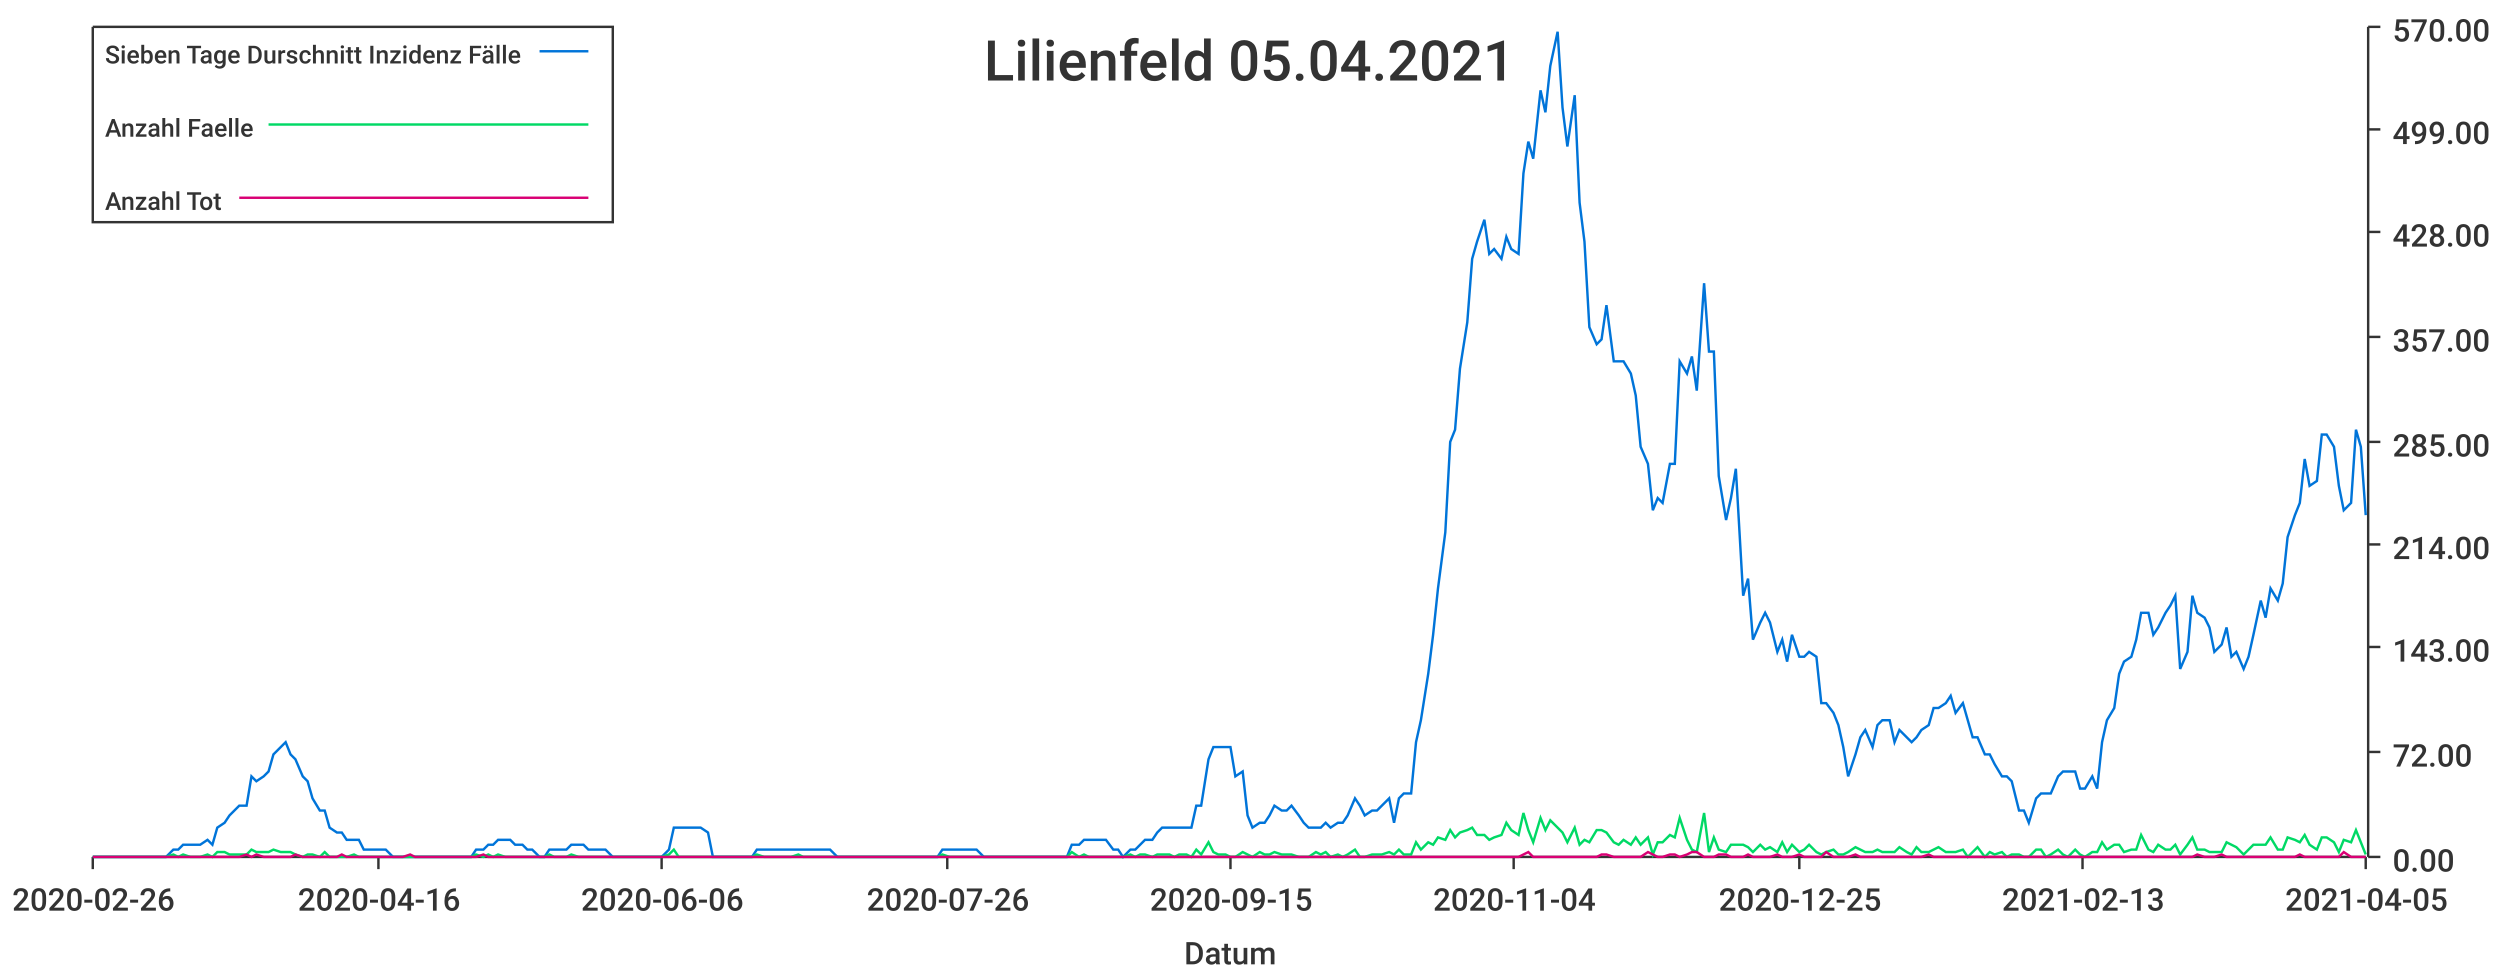
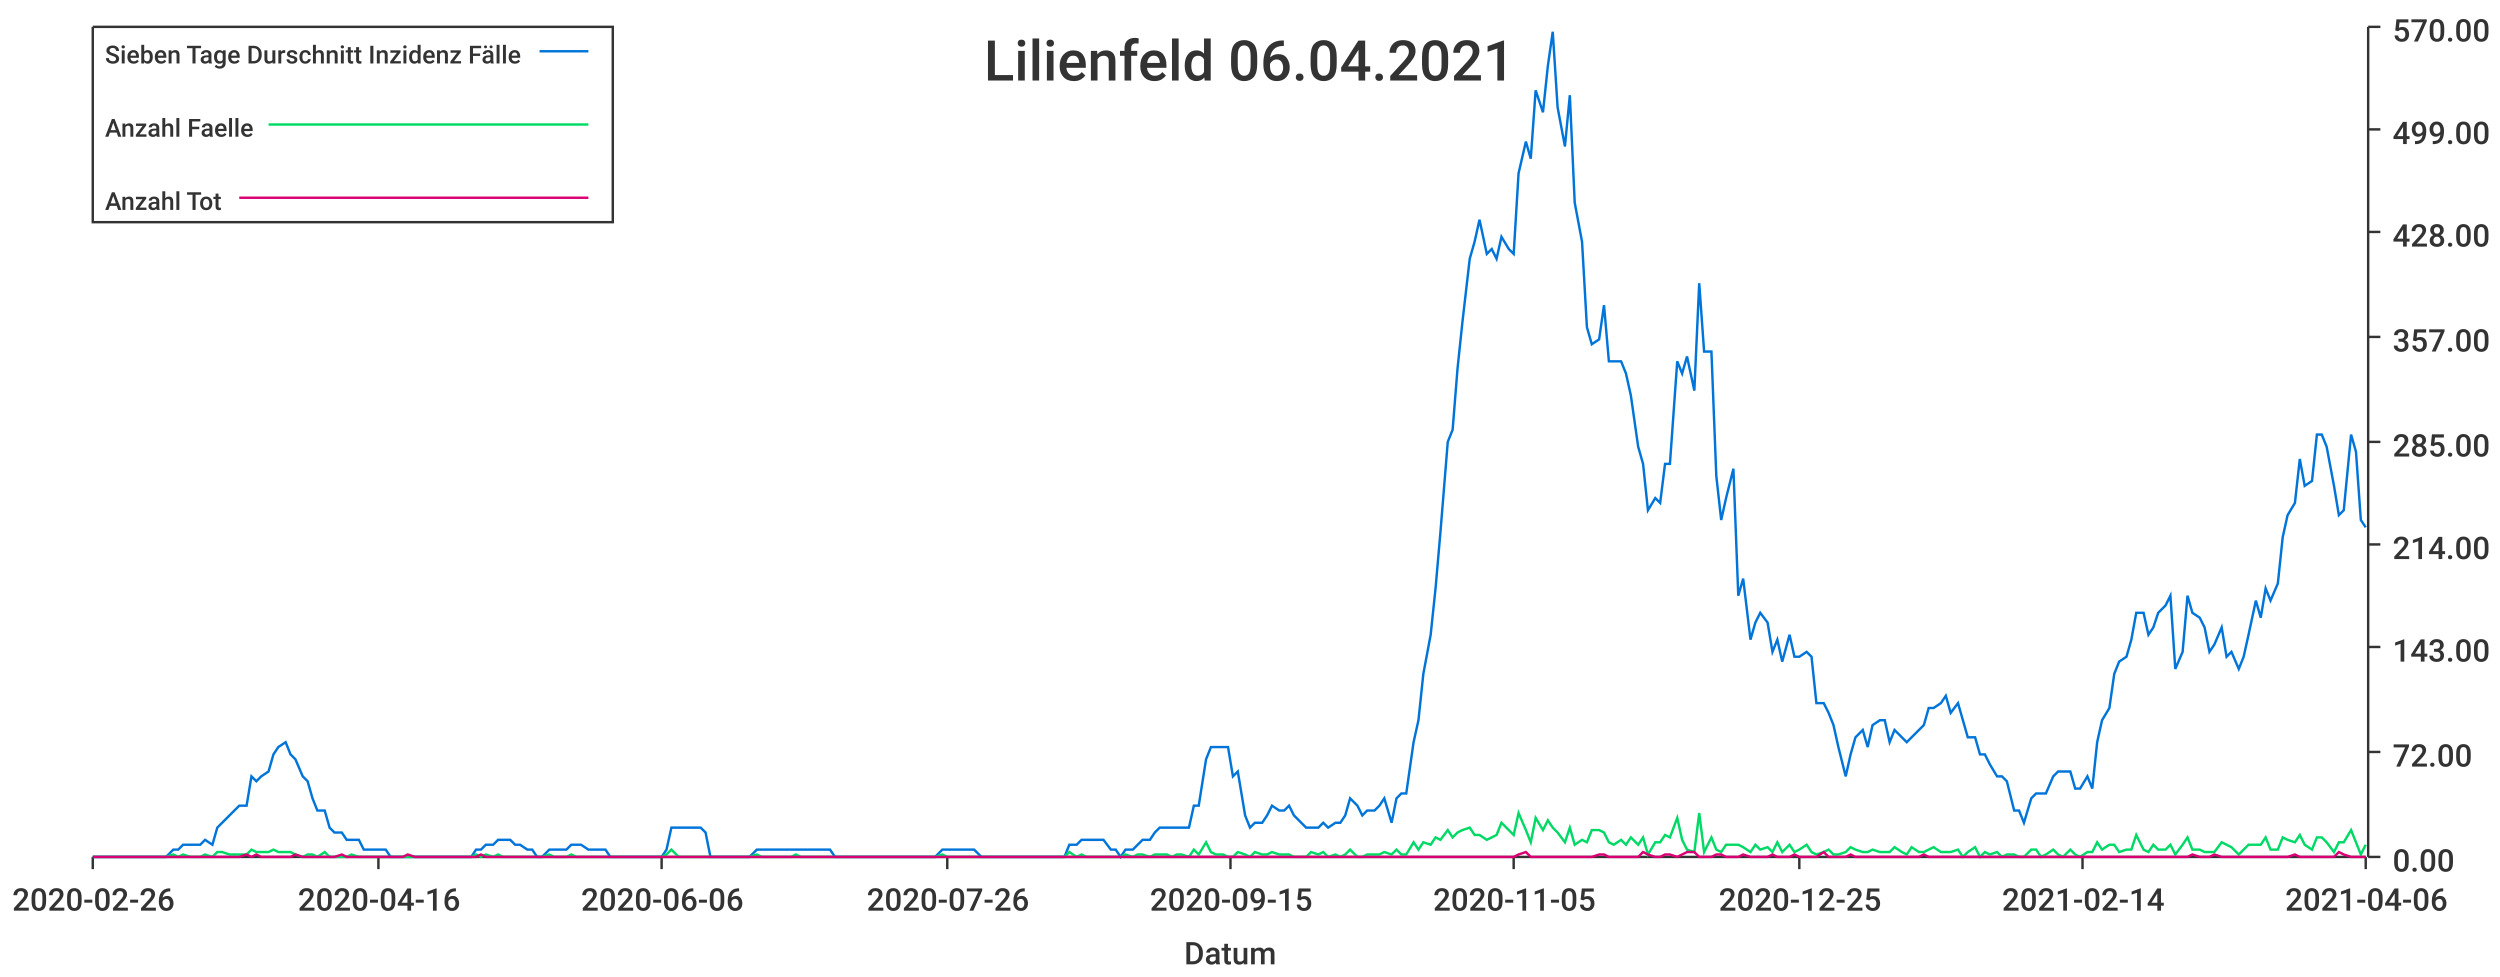
<svg xmlns="http://www.w3.org/2000/svg" width="1024" height="400">\n<path d="M 0 0 L 1024 0 L 1024 400 L 0 400 L 0 0" style="stroke-width:0;stroke:rgba(255,255,255,1.0);fill:rgba(255,255,255,1.0)" />
  <path d="M 38 11 L 969 11 L 969 351 L 38 351 L 38 11" style="stroke-width:0;stroke:rgba(255,255,255,1.0);fill:rgba(255,255,255,1.0)" />
  <path d="M 38 351 L 969 351" style="stroke-width:1;stroke:rgba(51,51,51,1.0);fill:none" />
  <path d="M 38 351 L 38 356" style="stroke-width:1;stroke:rgba(51,51,51,1.0);fill:none" />
  <text x="5" y="373" style="stroke-width:0;stroke:none;fill:rgba(51,51,51,1.0);font-size:12.8px;font-family:'Roboto Medium',sans-serif">2020-02-26</text>
  <path d="M 155 351 L 155 356" style="stroke-width:1;stroke:rgba(51,51,51,1.0);fill:none" />
  <text x="122" y="373" style="stroke-width:0;stroke:none;fill:rgba(51,51,51,1.0);font-size:12.8px;font-family:'Roboto Medium',sans-serif">2020-04-16</text>
  <path d="M 271 351 L 271 356" style="stroke-width:1;stroke:rgba(51,51,51,1.0);fill:none" />
  <text x="238" y="373" style="stroke-width:0;stroke:none;fill:rgba(51,51,51,1.0);font-size:12.8px;font-family:'Roboto Medium',sans-serif">2020-06-06</text>
  <path d="M 388 351 L 388 356" style="stroke-width:1;stroke:rgba(51,51,51,1.0);fill:none" />
  <text x="355" y="373" style="stroke-width:0;stroke:none;fill:rgba(51,51,51,1.0);font-size:12.8px;font-family:'Roboto Medium',sans-serif">2020-07-26</text>
  <path d="M 504 351 L 504 356" style="stroke-width:1;stroke:rgba(51,51,51,1.0);fill:none" />
  <text x="471" y="373" style="stroke-width:0;stroke:none;fill:rgba(51,51,51,1.0);font-size:12.8px;font-family:'Roboto Medium',sans-serif">2020-09-15</text>
  <path d="M 620 351 L 620 356" style="stroke-width:1;stroke:rgba(51,51,51,1.0);fill:none" />
-   <text x="587" y="373" style="stroke-width:0;stroke:none;fill:rgba(51,51,51,1.0);font-size:12.8px;font-family:'Roboto Medium',sans-serif">2020-11-04</text>
+   <text x="587" y="373" style="stroke-width:0;stroke:none;fill:rgba(51,51,51,1.0);font-size:12.8px;font-family:'Roboto Medium',sans-serif">2020-11-05</text>
  <path d="M 737 351 L 737 356" style="stroke-width:1;stroke:rgba(51,51,51,1.0);fill:none" />
  <text x="704" y="373" style="stroke-width:0;stroke:none;fill:rgba(51,51,51,1.0);font-size:12.8px;font-family:'Roboto Medium',sans-serif">2020-12-25</text>
  <path d="M 853 351 L 853 356" style="stroke-width:1;stroke:rgba(51,51,51,1.0);fill:none" />
-   <text x="820" y="373" style="stroke-width:0;stroke:none;fill:rgba(51,51,51,1.0);font-size:12.8px;font-family:'Roboto Medium',sans-serif">2021-02-13</text>
+   <text x="820" y="373" style="stroke-width:0;stroke:none;fill:rgba(51,51,51,1.0);font-size:12.8px;font-family:'Roboto Medium',sans-serif">2021-02-14</text>
  <path d="M 969 351 L 969 356" style="stroke-width:1;stroke:rgba(51,51,51,1.0);fill:none" />
-   <text x="936" y="373" style="stroke-width:0;stroke:none;fill:rgba(51,51,51,1.0);font-size:12.8px;font-family:'Roboto Medium',sans-serif">2021-04-05</text>
+   <text x="936" y="373" style="stroke-width:0;stroke:none;fill:rgba(51,51,51,1.0);font-size:12.8px;font-family:'Roboto Medium',sans-serif">2021-04-06</text>
  <text x="485" y="395" style="stroke-width:0;stroke:none;fill:rgba(51,51,51,1.0);font-size:12.8px;font-family:'Roboto Medium',sans-serif">Datum</text>
  <path d="M 970 351 L 970 11" style="stroke-width:1;stroke:rgba(51,51,51,1.0);fill:none" />
  <path d="M 970 351 L 975 351" style="stroke-width:1;stroke:rgba(51,51,51,1.0);fill:none" />
  <text x="980" y="357" style="stroke-width:0;stroke:none;fill:rgba(51,51,51,1.0);font-size:12.8px;font-family:'Roboto Medium',sans-serif">0.00</text>
  <path d="M 970 308 L 975 308" style="stroke-width:1;stroke:rgba(51,51,51,1.0);fill:none" />
  <text x="980" y="314" style="stroke-width:0;stroke:none;fill:rgba(51,51,51,1.0);font-size:12.8px;font-family:'Roboto Medium',sans-serif">72.00</text>
  <path d="M 970 265 L 975 265" style="stroke-width:1;stroke:rgba(51,51,51,1.0);fill:none" />
  <text x="980" y="271" style="stroke-width:0;stroke:none;fill:rgba(51,51,51,1.0);font-size:12.8px;font-family:'Roboto Medium',sans-serif">143.00</text>
  <path d="M 970 223 L 975 223" style="stroke-width:1;stroke:rgba(51,51,51,1.0);fill:none" />
  <text x="980" y="229" style="stroke-width:0;stroke:none;fill:rgba(51,51,51,1.0);font-size:12.8px;font-family:'Roboto Medium',sans-serif">214.00</text>
  <path d="M 970 181 L 975 181" style="stroke-width:1;stroke:rgba(51,51,51,1.0);fill:none" />
  <text x="980" y="187" style="stroke-width:0;stroke:none;fill:rgba(51,51,51,1.0);font-size:12.8px;font-family:'Roboto Medium',sans-serif">285.00</text>
  <path d="M 970 138 L 975 138" style="stroke-width:1;stroke:rgba(51,51,51,1.0);fill:none" />
  <text x="980" y="144" style="stroke-width:0;stroke:none;fill:rgba(51,51,51,1.0);font-size:12.8px;font-family:'Roboto Medium',sans-serif">357.00</text>
  <path d="M 970 95 L 975 95" style="stroke-width:1;stroke:rgba(51,51,51,1.0);fill:none" />
  <text x="980" y="101" style="stroke-width:0;stroke:none;fill:rgba(51,51,51,1.0);font-size:12.8px;font-family:'Roboto Medium',sans-serif">428.00</text>
  <path d="M 970 53 L 975 53" style="stroke-width:1;stroke:rgba(51,51,51,1.0);fill:none" />
  <text x="980" y="59" style="stroke-width:0;stroke:none;fill:rgba(51,51,51,1.0);font-size:12.8px;font-family:'Roboto Medium',sans-serif">499.00</text>
  <path d="M 970 11 L 975 11" style="stroke-width:1;stroke:rgba(51,51,51,1.0);fill:none" />
  <text x="980" y="17" style="stroke-width:0;stroke:none;fill:rgba(51,51,51,1.0);font-size:12.8px;font-family:'Roboto Medium',sans-serif">570.00</text>
-   <path d="M 38 351 L 41 351 L 43 351 L 45 351 L 48 351 L 50 351 L 52 351 L 55 351 L 57 351 L 59 351 L 62 351 L 64 351 L 66 351 L 68 351 L 71 348 L 73 348 L 75 346 L 78 346 L 80 346 L 82 346 L 85 344 L 87 346 L 89 339 L 92 337 L 94 334 L 96 332 L 98 330 L 101 330 L 103 318 L 105 320 L 108 318 L 110 316 L 112 309 L 115 306 L 117 304 L 119 309 L 121 311 L 124 318 L 126 320 L 128 327 L 131 332 L 133 332 L 135 339 L 138 341 L 140 341 L 142 344 L 145 344 L 147 344 L 149 348 L 151 348 L 154 348 L 156 348 L 158 348 L 161 351 L 163 351 L 165 351 L 168 351 L 170 351 L 172 351 L 174 351 L 177 351 L 179 351 L 181 351 L 184 351 L 186 351 L 188 351 L 191 351 L 193 351 L 195 348 L 198 348 L 200 346 L 202 346 L 204 344 L 207 344 L 209 344 L 211 346 L 214 346 L 216 348 L 218 348 L 221 351 L 223 351 L 225 348 L 227 348 L 230 348 L 232 348 L 234 346 L 237 346 L 239 346 L 241 348 L 244 348 L 246 348 L 248 348 L 251 351 L 253 351 L 255 351 L 257 351 L 260 351 L 262 351 L 264 351 L 267 351 L 269 351 L 271 351 L 274 348 L 276 339 L 278 339 L 280 339 L 283 339 L 285 339 L 287 339 L 290 341 L 292 351 L 294 351 L 297 351 L 299 351 L 301 351 L 304 351 L 306 351 L 308 351 L 310 348 L 313 348 L 315 348 L 317 348 L 320 348 L 322 348 L 324 348 L 327 348 L 329 348 L 331 348 L 333 348 L 336 348 L 338 348 L 340 348 L 343 351 L 345 351 L 347 351 L 350 351 L 352 351 L 354 351 L 357 351 L 359 351 L 361 351 L 363 351 L 366 351 L 368 351 L 370 351 L 373 351 L 375 351 L 377 351 L 380 351 L 382 351 L 384 351 L 386 348 L 389 348 L 391 348 L 393 348 L 396 348 L 398 348 L 400 348 L 403 351 L 405 351 L 407 351 L 410 351 L 412 351 L 414 351 L 416 351 L 419 351 L 421 351 L 423 351 L 426 351 L 428 351 L 430 351 L 433 351 L 435 351 L 437 351 L 439 346 L 442 346 L 444 344 L 446 344 L 449 344 L 451 344 L 453 344 L 456 348 L 458 348 L 460 351 L 463 348 L 465 348 L 467 346 L 469 344 L 472 344 L 474 341 L 476 339 L 479 339 L 481 339 L 483 339 L 486 339 L 488 339 L 490 330 L 492 330 L 495 311 L 497 306 L 499 306 L 502 306 L 504 306 L 506 318 L 509 316 L 511 334 L 513 339 L 516 337 L 518 337 L 520 334 L 522 330 L 525 332 L 527 332 L 529 330 L 532 334 L 534 337 L 536 339 L 539 339 L 541 339 L 543 337 L 545 339 L 548 337 L 550 337 L 552 334 L 555 327 L 557 330 L 559 334 L 562 332 L 564 332 L 566 330 L 569 327 L 571 337 L 573 327 L 575 325 L 578 325 L 580 304 L 582 295 L 585 276 L 587 260 L 589 241 L 592 218 L 594 181 L 596 176 L 598 151 L 601 132 L 603 106 L 605 99 L 608 90 L 610 104 L 612 102 L 615 106 L 617 97 L 619 102 L 622 104 L 624 71 L 626 58 L 628 65 L 631 37 L 633 46 L 635 27 L 638 13 L 640 44 L 642 60 L 645 39 L 647 83 L 649 99 L 651 134 L 654 141 L 656 139 L 658 125 L 661 148 L 663 148 L 665 148 L 668 153 L 670 162 L 672 183 L 675 190 L 677 209 L 679 204 L 681 206 L 684 190 L 686 190 L 688 148 L 691 153 L 693 146 L 695 160 L 698 116 L 700 144 L 702 144 L 704 195 L 707 213 L 709 204 L 711 192 L 714 244 L 716 237 L 718 262 L 721 255 L 723 251 L 725 255 L 728 267 L 730 262 L 732 271 L 734 260 L 737 269 L 739 269 L 741 267 L 744 269 L 746 288 L 748 288 L 751 292 L 753 297 L 755 306 L 757 318 L 760 309 L 762 302 L 764 299 L 767 306 L 769 297 L 771 295 L 774 295 L 776 304 L 778 299 L 781 302 L 783 304 L 785 302 L 787 299 L 790 297 L 792 290 L 794 290 L 797 288 L 799 285 L 801 292 L 804 288 L 806 295 L 808 302 L 810 302 L 813 309 L 815 309 L 817 313 L 820 318 L 822 318 L 824 320 L 827 332 L 829 332 L 831 337 L 834 327 L 836 325 L 838 325 L 840 325 L 843 318 L 845 316 L 847 316 L 850 316 L 852 323 L 854 323 L 857 318 L 859 323 L 861 304 L 863 295 L 866 290 L 868 276 L 870 271 L 873 269 L 875 262 L 877 251 L 880 251 L 882 260 L 884 257 L 887 251 L 889 248 L 891 244 L 893 274 L 896 267 L 898 244 L 900 251 L 903 253 L 905 257 L 907 267 L 910 264 L 912 257 L 914 269 L 916 267 L 919 274 L 921 269 L 923 260 L 926 246 L 928 253 L 930 241 L 933 246 L 935 239 L 937 220 L 940 211 L 942 206 L 944 188 L 946 199 L 949 197 L 951 178 L 953 178 L 956 183 L 958 199 L 960 209 L 963 206 L 965 176 L 967 183 L 969 211" style="stroke-width:1;stroke:rgba(0,116,217,1.0);fill:none" />
-   <path d="M 38 351 L 41 351 L 43 351 L 45 351 L 48 351 L 50 351 L 52 351 L 55 351 L 57 351 L 59 351 L 62 351 L 64 351 L 66 351 L 68 351 L 71 350 L 73 351 L 75 350 L 78 351 L 80 351 L 82 351 L 85 350 L 87 351 L 89 349 L 92 349 L 94 350 L 96 350 L 98 350 L 101 350 L 103 348 L 105 349 L 108 349 L 110 349 L 112 348 L 115 349 L 117 349 L 119 349 L 121 350 L 124 351 L 126 350 L 128 350 L 131 351 L 133 349 L 135 351 L 138 351 L 140 351 L 142 351 L 145 350 L 147 351 L 149 351 L 151 351 L 154 351 L 156 351 L 158 351 L 161 351 L 163 351 L 165 351 L 168 351 L 170 351 L 172 351 L 174 351 L 177 351 L 179 351 L 181 351 L 184 351 L 186 351 L 188 351 L 191 351 L 193 351 L 195 350 L 198 351 L 200 350 L 202 351 L 204 350 L 207 351 L 209 351 L 211 351 L 214 351 L 216 351 L 218 351 L 221 351 L 223 351 L 225 350 L 227 351 L 230 351 L 232 351 L 234 350 L 237 351 L 239 351 L 241 351 L 244 351 L 246 351 L 248 351 L 251 351 L 253 351 L 255 351 L 257 351 L 260 351 L 262 351 L 264 351 L 267 351 L 269 351 L 271 351 L 274 350 L 276 348 L 278 351 L 280 351 L 283 351 L 285 351 L 287 351 L 290 351 L 292 351 L 294 351 L 297 351 L 299 351 L 301 351 L 304 351 L 306 351 L 308 351 L 310 350 L 313 351 L 315 351 L 317 351 L 320 351 L 322 351 L 324 351 L 327 350 L 329 351 L 331 351 L 333 351 L 336 351 L 338 351 L 340 351 L 343 351 L 345 351 L 347 351 L 350 351 L 352 351 L 354 351 L 357 351 L 359 351 L 361 351 L 363 351 L 366 351 L 368 351 L 370 351 L 373 351 L 375 351 L 377 351 L 380 351 L 382 351 L 384 351 L 386 350 L 389 351 L 391 351 L 393 351 L 396 351 L 398 351 L 400 351 L 403 351 L 405 351 L 407 351 L 410 351 L 412 351 L 414 351 L 416 351 L 419 351 L 421 351 L 423 351 L 426 351 L 428 351 L 430 351 L 433 351 L 435 351 L 437 351 L 439 349 L 442 351 L 444 350 L 446 351 L 449 351 L 451 351 L 453 351 L 456 351 L 458 351 L 460 351 L 463 350 L 465 351 L 467 350 L 469 350 L 472 351 L 474 350 L 476 350 L 479 350 L 481 351 L 483 350 L 486 350 L 488 351 L 490 348 L 492 350 L 495 345 L 497 349 L 499 350 L 502 350 L 504 351 L 506 351 L 509 349 L 511 350 L 513 351 L 516 349 L 518 350 L 520 350 L 522 349 L 525 350 L 527 350 L 529 350 L 532 351 L 534 351 L 536 351 L 539 349 L 541 350 L 543 349 L 545 351 L 548 350 L 550 351 L 552 350 L 555 348 L 557 351 L 559 351 L 562 350 L 564 350 L 566 350 L 569 349 L 571 350 L 573 348 L 575 350 L 578 350 L 580 345 L 582 348 L 585 345 L 587 346 L 589 343 L 592 344 L 594 340 L 596 343 L 598 341 L 601 340 L 603 339 L 605 342 L 608 342 L 610 344 L 612 343 L 615 342 L 617 337 L 619 340 L 622 342 L 624 333 L 626 340 L 628 345 L 631 335 L 633 340 L 635 336 L 638 339 L 640 341 L 642 345 L 645 339 L 647 346 L 649 344 L 651 345 L 654 340 L 656 340 L 658 341 L 661 345 L 663 346 L 665 344 L 668 346 L 670 343 L 672 346 L 675 343 L 677 350 L 679 345 L 681 345 L 684 342 L 686 343 L 688 335 L 691 344 L 693 348 L 695 349 L 698 333 L 700 349 L 702 343 L 704 348 L 707 349 L 709 346 L 711 346 L 714 346 L 716 347 L 718 349 L 721 346 L 723 348 L 725 347 L 728 349 L 730 345 L 732 349 L 734 346 L 737 349 L 739 348 L 741 346 L 744 349 L 746 350 L 748 349 L 751 348 L 753 350 L 755 350 L 757 349 L 760 347 L 762 348 L 764 349 L 767 349 L 769 348 L 771 349 L 774 349 L 776 349 L 778 347 L 781 349 L 783 350 L 785 347 L 787 349 L 790 349 L 792 348 L 794 347 L 797 349 L 799 349 L 801 349 L 804 348 L 806 351 L 808 349 L 810 347 L 813 351 L 815 349 L 817 350 L 820 349 L 822 351 L 824 350 L 827 350 L 829 351 L 831 351 L 834 348 L 836 348 L 838 351 L 840 350 L 843 348 L 845 350 L 847 351 L 850 348 L 852 350 L 854 351 L 857 349 L 859 349 L 861 345 L 863 348 L 866 346 L 868 346 L 870 349 L 873 348 L 875 348 L 877 342 L 880 348 L 882 349 L 884 346 L 887 348 L 889 348 L 891 346 L 893 350 L 896 346 L 898 343 L 900 348 L 903 348 L 905 349 L 907 349 L 910 349 L 912 345 L 914 346 L 916 347 L 919 350 L 921 348 L 923 346 L 926 346 L 928 346 L 930 343 L 933 348 L 935 348 L 937 343 L 940 344 L 942 345 L 944 342 L 946 346 L 949 348 L 951 343 L 953 343 L 956 345 L 958 349 L 960 344 L 963 345 L 965 340 L 967 345 L 969 350" style="stroke-width:1;stroke:rgba(0,217,101,1.0);fill:none" />
-   <path d="M 38 351 L 41 351 L 43 351 L 45 351 L 48 351 L 50 351 L 52 351 L 55 351 L 57 351 L 59 351 L 62 351 L 64 351 L 66 351 L 68 351 L 71 351 L 73 351 L 75 351 L 78 351 L 80 351 L 82 351 L 85 351 L 87 351 L 89 351 L 92 351 L 94 351 L 96 351 L 98 351 L 101 350 L 103 351 L 105 350 L 108 351 L 110 351 L 112 351 L 115 351 L 117 351 L 119 351 L 121 350 L 124 351 L 126 351 L 128 351 L 131 351 L 133 351 L 135 351 L 138 351 L 140 350 L 142 351 L 145 351 L 147 351 L 149 351 L 151 351 L 154 351 L 156 351 L 158 351 L 161 351 L 163 351 L 165 351 L 168 350 L 170 351 L 172 351 L 174 351 L 177 351 L 179 351 L 181 351 L 184 351 L 186 351 L 188 351 L 191 351 L 193 351 L 195 351 L 198 350 L 200 351 L 202 351 L 204 351 L 207 351 L 209 351 L 211 351 L 214 351 L 216 351 L 218 351 L 221 351 L 223 351 L 225 351 L 227 351 L 230 351 L 232 351 L 234 351 L 237 351 L 239 351 L 241 351 L 244 351 L 246 351 L 248 351 L 251 351 L 253 351 L 255 351 L 257 351 L 260 351 L 262 351 L 264 351 L 267 351 L 269 351 L 271 351 L 274 351 L 276 351 L 278 351 L 280 351 L 283 351 L 285 351 L 287 351 L 290 351 L 292 351 L 294 351 L 297 351 L 299 351 L 301 351 L 304 351 L 306 351 L 308 351 L 310 351 L 313 351 L 315 351 L 317 351 L 320 351 L 322 351 L 324 351 L 327 351 L 329 351 L 331 351 L 333 351 L 336 351 L 338 351 L 340 351 L 343 351 L 345 351 L 347 351 L 350 351 L 352 351 L 354 351 L 357 351 L 359 351 L 361 351 L 363 351 L 366 351 L 368 351 L 370 351 L 373 351 L 375 351 L 377 351 L 380 351 L 382 351 L 384 351 L 386 351 L 389 351 L 391 351 L 393 351 L 396 351 L 398 351 L 400 351 L 403 351 L 405 351 L 407 351 L 410 351 L 412 351 L 414 351 L 416 351 L 419 351 L 421 351 L 423 351 L 426 351 L 428 351 L 430 351 L 433 351 L 435 351 L 437 351 L 439 351 L 442 351 L 444 351 L 446 351 L 449 351 L 451 351 L 453 351 L 456 351 L 458 351 L 460 351 L 463 351 L 465 351 L 467 351 L 469 351 L 472 351 L 474 351 L 476 351 L 479 351 L 481 351 L 483 351 L 486 351 L 488 351 L 490 351 L 492 351 L 495 351 L 497 351 L 499 351 L 502 351 L 504 351 L 506 351 L 509 351 L 511 351 L 513 351 L 516 351 L 518 351 L 520 351 L 522 351 L 525 351 L 527 351 L 529 351 L 532 351 L 534 351 L 536 351 L 539 351 L 541 351 L 543 351 L 545 351 L 548 351 L 550 351 L 552 351 L 555 351 L 557 351 L 559 351 L 562 351 L 564 351 L 566 351 L 569 351 L 571 351 L 573 351 L 575 351 L 578 351 L 580 351 L 582 351 L 585 351 L 587 351 L 589 351 L 592 351 L 594 351 L 596 351 L 598 351 L 601 351 L 603 351 L 605 351 L 608 351 L 610 351 L 612 351 L 615 351 L 617 351 L 619 351 L 622 351 L 624 350 L 626 349 L 628 351 L 631 351 L 633 351 L 635 351 L 638 351 L 640 351 L 642 351 L 645 351 L 647 351 L 649 351 L 651 351 L 654 351 L 656 350 L 658 350 L 661 351 L 663 351 L 665 351 L 668 351 L 670 351 L 672 351 L 675 349 L 677 350 L 679 351 L 681 351 L 684 350 L 686 350 L 688 351 L 691 350 L 693 349 L 695 349 L 698 351 L 700 351 L 702 351 L 704 350 L 707 350 L 709 351 L 711 351 L 714 351 L 716 350 L 718 351 L 721 351 L 723 351 L 725 351 L 728 350 L 730 351 L 732 351 L 734 351 L 737 350 L 739 351 L 741 351 L 744 351 L 746 351 L 748 349 L 751 351 L 753 351 L 755 351 L 757 351 L 760 350 L 762 351 L 764 351 L 767 351 L 769 351 L 771 351 L 774 351 L 776 351 L 778 351 L 781 351 L 783 351 L 785 351 L 787 351 L 790 350 L 792 351 L 794 351 L 797 351 L 799 351 L 801 351 L 804 351 L 806 351 L 808 351 L 810 351 L 813 351 L 815 351 L 817 351 L 820 351 L 822 351 L 824 351 L 827 351 L 829 351 L 831 351 L 834 351 L 836 351 L 838 351 L 840 351 L 843 351 L 845 351 L 847 351 L 850 351 L 852 351 L 854 351 L 857 351 L 859 351 L 861 351 L 863 351 L 866 351 L 868 351 L 870 351 L 873 351 L 875 351 L 877 351 L 880 351 L 882 351 L 884 351 L 887 351 L 889 351 L 891 351 L 893 351 L 896 351 L 898 351 L 900 350 L 903 351 L 905 351 L 907 351 L 910 350 L 912 351 L 914 351 L 916 351 L 919 351 L 921 351 L 923 351 L 926 351 L 928 351 L 930 351 L 933 351 L 935 351 L 937 351 L 940 351 L 942 350 L 944 351 L 946 351 L 949 351 L 951 351 L 953 351 L 956 351 L 958 351 L 960 349 L 963 351 L 965 351 L 967 351 L 969 351" style="stroke-width:1;stroke:rgba(217,0,116,1.0);fill:none" />
-   <text x="403" y="33" style="stroke-width:0;stroke:none;fill:rgba(51,51,51,1.0);font-size:23.0px;font-family:'Roboto Medium',sans-serif">Lilienfeld 05.04.2021</text>
+   <path d="M 38 351 L 41 351 L 43 351 L 45 351 L 48 351 L 50 351 L 52 351 L 55 351 L 57 351 L 59 351 L 61 351 L 64 351 L 66 351 L 68 351 L 71 348 L 73 348 L 75 346 L 78 346 L 80 346 L 82 346 L 84 344 L 87 346 L 89 339 L 91 337 L 94 334 L 96 332 L 98 330 L 101 330 L 103 318 L 105 320 L 107 318 L 110 316 L 112 309 L 114 306 L 117 304 L 119 309 L 121 311 L 124 318 L 126 320 L 128 327 L 130 332 L 133 332 L 135 339 L 137 341 L 140 341 L 142 344 L 144 344 L 147 344 L 149 348 L 151 348 L 153 348 L 156 348 L 158 348 L 160 351 L 163 351 L 165 351 L 167 351 L 170 351 L 172 351 L 174 351 L 176 351 L 179 351 L 181 351 L 183 351 L 186 351 L 188 351 L 190 351 L 193 351 L 195 348 L 197 348 L 199 346 L 202 346 L 204 344 L 206 344 L 209 344 L 211 346 L 213 346 L 216 348 L 218 348 L 220 351 L 222 351 L 225 348 L 227 348 L 229 348 L 232 348 L 234 346 L 236 346 L 238 346 L 241 348 L 243 348 L 245 348 L 248 348 L 250 351 L 252 351 L 255 351 L 257 351 L 259 351 L 261 351 L 264 351 L 266 351 L 268 351 L 271 351 L 273 348 L 275 339 L 278 339 L 280 339 L 282 339 L 284 339 L 287 339 L 289 341 L 291 351 L 294 351 L 296 351 L 298 351 L 301 351 L 303 351 L 305 351 L 307 351 L 310 348 L 312 348 L 314 348 L 317 348 L 319 348 L 321 348 L 324 348 L 326 348 L 328 348 L 330 348 L 333 348 L 335 348 L 337 348 L 340 348 L 342 351 L 344 351 L 347 351 L 349 351 L 351 351 L 353 351 L 356 351 L 358 351 L 360 351 L 363 351 L 365 351 L 367 351 L 370 351 L 372 351 L 374 351 L 376 351 L 379 351 L 381 351 L 383 351 L 386 348 L 388 348 L 390 348 L 393 348 L 395 348 L 397 348 L 399 348 L 402 351 L 404 351 L 406 351 L 409 351 L 411 351 L 413 351 L 415 351 L 418 351 L 420 351 L 422 351 L 425 351 L 427 351 L 429 351 L 432 351 L 434 351 L 436 351 L 438 346 L 441 346 L 443 344 L 445 344 L 448 344 L 450 344 L 452 344 L 455 348 L 457 348 L 459 351 L 461 348 L 464 348 L 466 346 L 468 344 L 471 344 L 473 341 L 475 339 L 478 339 L 480 339 L 482 339 L 484 339 L 487 339 L 489 330 L 491 330 L 494 311 L 496 306 L 498 306 L 501 306 L 503 306 L 505 318 L 507 316 L 510 334 L 512 339 L 514 337 L 517 337 L 519 334 L 521 330 L 524 332 L 526 332 L 528 330 L 530 334 L 533 337 L 535 339 L 537 339 L 540 339 L 542 337 L 544 339 L 547 337 L 549 337 L 551 334 L 553 327 L 556 330 L 558 334 L 560 332 L 563 332 L 565 330 L 567 327 L 570 337 L 572 327 L 574 325 L 576 325 L 579 304 L 581 295 L 583 276 L 586 260 L 588 241 L 590 218 L 593 181 L 595 176 L 597 151 L 599 132 L 602 106 L 604 99 L 606 90 L 609 104 L 611 102 L 613 106 L 615 97 L 618 102 L 620 104 L 622 71 L 625 58 L 627 65 L 629 37 L 632 46 L 634 27 L 636 13 L 638 44 L 641 60 L 643 39 L 645 83 L 648 99 L 650 134 L 652 141 L 655 139 L 657 125 L 659 148 L 661 148 L 664 148 L 666 153 L 668 162 L 671 183 L 673 190 L 675 209 L 678 204 L 680 206 L 682 190 L 684 190 L 687 148 L 689 153 L 691 146 L 694 160 L 696 116 L 698 144 L 701 144 L 703 195 L 705 213 L 707 204 L 710 192 L 712 244 L 714 237 L 717 262 L 719 255 L 721 251 L 724 255 L 726 267 L 728 262 L 730 271 L 733 260 L 735 269 L 737 269 L 740 267 L 742 269 L 744 288 L 747 288 L 749 292 L 751 297 L 753 306 L 756 318 L 758 309 L 760 302 L 763 299 L 765 306 L 767 297 L 770 295 L 772 295 L 774 304 L 776 299 L 779 302 L 781 304 L 783 302 L 786 299 L 788 297 L 790 290 L 792 290 L 795 288 L 797 285 L 799 292 L 802 288 L 804 295 L 806 302 L 809 302 L 811 309 L 813 309 L 815 313 L 818 318 L 820 318 L 822 320 L 825 332 L 827 332 L 829 337 L 832 327 L 834 325 L 836 325 L 838 325 L 841 318 L 843 316 L 845 316 L 848 316 L 850 323 L 852 323 L 855 318 L 857 323 L 859 304 L 861 295 L 864 290 L 866 276 L 868 271 L 871 269 L 873 262 L 875 251 L 878 251 L 880 260 L 882 257 L 884 251 L 887 248 L 889 244 L 891 274 L 894 267 L 896 244 L 898 251 L 901 253 L 903 257 L 905 267 L 907 264 L 910 257 L 912 269 L 914 267 L 917 274 L 919 269 L 921 260 L 924 246 L 926 253 L 928 241 L 930 246 L 933 239 L 935 220 L 937 211 L 940 206 L 942 188 L 944 199 L 947 197 L 949 178 L 951 178 L 953 183 L 956 199 L 958 211 L 960 209 L 963 178 L 965 185 L 967 213 L 969 216" style="stroke-width:1;stroke:rgba(0,116,217,1.0);fill:none" />
+   <path d="M 38 351 L 41 351 L 43 351 L 45 351 L 48 351 L 50 351 L 52 351 L 55 351 L 57 351 L 59 351 L 61 351 L 64 351 L 66 351 L 68 351 L 71 350 L 73 351 L 75 350 L 78 351 L 80 351 L 82 351 L 84 350 L 87 351 L 89 349 L 91 349 L 94 350 L 96 350 L 98 350 L 101 350 L 103 348 L 105 349 L 107 349 L 110 349 L 112 348 L 114 349 L 117 349 L 119 349 L 121 350 L 124 351 L 126 350 L 128 350 L 130 351 L 133 349 L 135 351 L 137 351 L 140 351 L 142 351 L 144 350 L 147 351 L 149 351 L 151 351 L 153 351 L 156 351 L 158 351 L 160 351 L 163 351 L 165 351 L 167 351 L 170 351 L 172 351 L 174 351 L 176 351 L 179 351 L 181 351 L 183 351 L 186 351 L 188 351 L 190 351 L 193 351 L 195 350 L 197 351 L 199 350 L 202 351 L 204 350 L 206 351 L 209 351 L 211 351 L 213 351 L 216 351 L 218 351 L 220 351 L 222 351 L 225 350 L 227 351 L 229 351 L 232 351 L 234 350 L 236 351 L 238 351 L 241 351 L 243 351 L 245 351 L 248 351 L 250 351 L 252 351 L 255 351 L 257 351 L 259 351 L 261 351 L 264 351 L 266 351 L 268 351 L 271 351 L 273 350 L 275 348 L 278 351 L 280 351 L 282 351 L 284 351 L 287 351 L 289 351 L 291 351 L 294 351 L 296 351 L 298 351 L 301 351 L 303 351 L 305 351 L 307 351 L 310 350 L 312 351 L 314 351 L 317 351 L 319 351 L 321 351 L 324 351 L 326 350 L 328 351 L 330 351 L 333 351 L 335 351 L 337 351 L 340 351 L 342 351 L 344 351 L 347 351 L 349 351 L 351 351 L 353 351 L 356 351 L 358 351 L 360 351 L 363 351 L 365 351 L 367 351 L 370 351 L 372 351 L 374 351 L 376 351 L 379 351 L 381 351 L 383 351 L 386 350 L 388 351 L 390 351 L 393 351 L 395 351 L 397 351 L 399 351 L 402 351 L 404 351 L 406 351 L 409 351 L 411 351 L 413 351 L 415 351 L 418 351 L 420 351 L 422 351 L 425 351 L 427 351 L 429 351 L 432 351 L 434 351 L 436 351 L 438 349 L 441 351 L 443 350 L 445 351 L 448 351 L 450 351 L 452 351 L 455 351 L 457 351 L 459 351 L 461 350 L 464 351 L 466 350 L 468 350 L 471 351 L 473 350 L 475 350 L 478 350 L 480 351 L 482 350 L 484 350 L 487 351 L 489 348 L 491 350 L 494 345 L 496 349 L 498 350 L 501 350 L 503 351 L 505 351 L 507 349 L 510 350 L 512 351 L 514 349 L 517 350 L 519 350 L 521 349 L 524 350 L 526 350 L 528 350 L 530 351 L 533 351 L 535 351 L 537 349 L 540 350 L 542 349 L 544 351 L 547 350 L 549 351 L 551 350 L 553 348 L 556 351 L 558 351 L 560 350 L 563 350 L 565 350 L 567 349 L 570 350 L 572 348 L 574 350 L 576 350 L 579 345 L 581 348 L 583 345 L 586 346 L 588 343 L 590 344 L 593 340 L 595 343 L 597 341 L 599 340 L 602 339 L 604 342 L 606 342 L 609 344 L 611 343 L 613 342 L 615 337 L 618 340 L 620 342 L 622 333 L 625 340 L 627 345 L 629 335 L 632 340 L 634 336 L 636 339 L 638 341 L 641 345 L 643 339 L 645 346 L 648 344 L 650 345 L 652 340 L 655 340 L 657 341 L 659 345 L 661 346 L 664 344 L 666 346 L 668 343 L 671 346 L 673 343 L 675 350 L 678 345 L 680 345 L 682 342 L 684 343 L 687 335 L 689 344 L 691 348 L 694 349 L 696 333 L 698 349 L 701 343 L 703 348 L 705 349 L 707 346 L 710 346 L 712 346 L 714 347 L 717 349 L 719 346 L 721 348 L 724 347 L 726 349 L 728 345 L 730 349 L 733 346 L 735 349 L 737 348 L 740 346 L 742 349 L 744 350 L 747 349 L 749 348 L 751 350 L 753 350 L 756 349 L 758 347 L 760 348 L 763 349 L 765 349 L 767 348 L 770 349 L 772 349 L 774 349 L 776 347 L 779 349 L 781 350 L 783 347 L 786 349 L 788 349 L 790 348 L 792 347 L 795 349 L 797 349 L 799 349 L 802 348 L 804 351 L 806 349 L 809 347 L 811 351 L 813 349 L 815 350 L 818 349 L 820 351 L 822 350 L 825 350 L 827 351 L 829 351 L 832 348 L 834 348 L 836 351 L 838 350 L 841 348 L 843 350 L 845 351 L 848 348 L 850 350 L 852 351 L 855 349 L 857 349 L 859 345 L 861 348 L 864 346 L 866 346 L 868 349 L 871 348 L 873 348 L 875 342 L 878 348 L 880 349 L 882 346 L 884 348 L 887 348 L 889 346 L 891 350 L 894 346 L 896 343 L 898 348 L 901 348 L 903 349 L 905 349 L 907 349 L 910 345 L 912 346 L 914 347 L 917 350 L 919 348 L 921 346 L 924 346 L 926 346 L 928 343 L 930 348 L 933 348 L 935 343 L 937 344 L 940 345 L 942 342 L 944 346 L 947 348 L 949 343 L 951 343 L 953 345 L 956 349 L 958 345 L 960 345 L 963 340 L 965 345 L 967 350 L 969 346" style="stroke-width:1;stroke:rgba(0,217,101,1.0);fill:none" />
+   <path d="M 38 351 L 41 351 L 43 351 L 45 351 L 48 351 L 50 351 L 52 351 L 55 351 L 57 351 L 59 351 L 61 351 L 64 351 L 66 351 L 68 351 L 71 351 L 73 351 L 75 351 L 78 351 L 80 351 L 82 351 L 84 351 L 87 351 L 89 351 L 91 351 L 94 351 L 96 351 L 98 351 L 101 350 L 103 351 L 105 350 L 107 351 L 110 351 L 112 351 L 114 351 L 117 351 L 119 351 L 121 350 L 124 351 L 126 351 L 128 351 L 130 351 L 133 351 L 135 351 L 137 351 L 140 350 L 142 351 L 144 351 L 147 351 L 149 351 L 151 351 L 153 351 L 156 351 L 158 351 L 160 351 L 163 351 L 165 351 L 167 350 L 170 351 L 172 351 L 174 351 L 176 351 L 179 351 L 181 351 L 183 351 L 186 351 L 188 351 L 190 351 L 193 351 L 195 351 L 197 350 L 199 351 L 202 351 L 204 351 L 206 351 L 209 351 L 211 351 L 213 351 L 216 351 L 218 351 L 220 351 L 222 351 L 225 351 L 227 351 L 229 351 L 232 351 L 234 351 L 236 351 L 238 351 L 241 351 L 243 351 L 245 351 L 248 351 L 250 351 L 252 351 L 255 351 L 257 351 L 259 351 L 261 351 L 264 351 L 266 351 L 268 351 L 271 351 L 273 351 L 275 351 L 278 351 L 280 351 L 282 351 L 284 351 L 287 351 L 289 351 L 291 351 L 294 351 L 296 351 L 298 351 L 301 351 L 303 351 L 305 351 L 307 351 L 310 351 L 312 351 L 314 351 L 317 351 L 319 351 L 321 351 L 324 351 L 326 351 L 328 351 L 330 351 L 333 351 L 335 351 L 337 351 L 340 351 L 342 351 L 344 351 L 347 351 L 349 351 L 351 351 L 353 351 L 356 351 L 358 351 L 360 351 L 363 351 L 365 351 L 367 351 L 370 351 L 372 351 L 374 351 L 376 351 L 379 351 L 381 351 L 383 351 L 386 351 L 388 351 L 390 351 L 393 351 L 395 351 L 397 351 L 399 351 L 402 351 L 404 351 L 406 351 L 409 351 L 411 351 L 413 351 L 415 351 L 418 351 L 420 351 L 422 351 L 425 351 L 427 351 L 429 351 L 432 351 L 434 351 L 436 351 L 438 351 L 441 351 L 443 351 L 445 351 L 448 351 L 450 351 L 452 351 L 455 351 L 457 351 L 459 351 L 461 351 L 464 351 L 466 351 L 468 351 L 471 351 L 473 351 L 475 351 L 478 351 L 480 351 L 482 351 L 484 351 L 487 351 L 489 351 L 491 351 L 494 351 L 496 351 L 498 351 L 501 351 L 503 351 L 505 351 L 507 351 L 510 351 L 512 351 L 514 351 L 517 351 L 519 351 L 521 351 L 524 351 L 526 351 L 528 351 L 530 351 L 533 351 L 535 351 L 537 351 L 540 351 L 542 351 L 544 351 L 547 351 L 549 351 L 551 351 L 553 351 L 556 351 L 558 351 L 560 351 L 563 351 L 565 351 L 567 351 L 570 351 L 572 351 L 574 351 L 576 351 L 579 351 L 581 351 L 583 351 L 586 351 L 588 351 L 590 351 L 593 351 L 595 351 L 597 351 L 599 351 L 602 351 L 604 351 L 606 351 L 609 351 L 611 351 L 613 351 L 615 351 L 618 351 L 620 351 L 622 350 L 625 349 L 627 351 L 629 351 L 632 351 L 634 351 L 636 351 L 638 351 L 641 351 L 643 351 L 645 351 L 648 351 L 650 351 L 652 351 L 655 350 L 657 350 L 659 351 L 661 351 L 664 351 L 666 351 L 668 351 L 671 351 L 673 349 L 675 350 L 678 351 L 680 351 L 682 350 L 684 350 L 687 351 L 689 350 L 691 349 L 694 349 L 696 351 L 698 351 L 701 351 L 703 350 L 705 350 L 707 351 L 710 351 L 712 351 L 714 350 L 717 351 L 719 351 L 721 351 L 724 351 L 726 350 L 728 351 L 730 351 L 733 351 L 735 350 L 737 351 L 740 351 L 742 351 L 744 351 L 747 349 L 749 351 L 751 351 L 753 351 L 756 351 L 758 350 L 760 351 L 763 351 L 765 351 L 767 351 L 770 351 L 772 351 L 774 351 L 776 351 L 779 351 L 781 351 L 783 351 L 786 351 L 788 350 L 790 351 L 792 351 L 795 351 L 797 351 L 799 351 L 802 351 L 804 351 L 806 351 L 809 351 L 811 351 L 813 351 L 815 351 L 818 351 L 820 351 L 822 351 L 825 351 L 827 351 L 829 351 L 832 351 L 834 351 L 836 351 L 838 351 L 841 351 L 843 351 L 845 351 L 848 351 L 850 351 L 852 351 L 855 351 L 857 351 L 859 351 L 861 351 L 864 351 L 866 351 L 868 351 L 871 351 L 873 351 L 875 351 L 878 351 L 880 351 L 882 351 L 884 351 L 887 351 L 889 351 L 891 351 L 894 351 L 896 351 L 898 350 L 901 351 L 903 351 L 905 351 L 907 350 L 910 351 L 912 351 L 914 351 L 917 351 L 919 351 L 921 351 L 924 351 L 926 351 L 928 351 L 930 351 L 933 351 L 935 351 L 937 351 L 940 350 L 942 351 L 944 351 L 947 351 L 949 351 L 951 351 L 953 351 L 956 351 L 958 349 L 960 350 L 963 351 L 965 351 L 967 351 L 969 351" style="stroke-width:1;stroke:rgba(217,0,116,1.0);fill:none" />
+   <text x="403" y="33" style="stroke-width:0;stroke:none;fill:rgba(51,51,51,1.0);font-size:23.0px;font-family:'Roboto Medium',sans-serif">Lilienfeld 06.04.2021</text>
  <path d="M 38 11 L 251 11 L 251 91 L 38 91 L 38 11" style="stroke-width:1;stroke:rgba(51,51,51,1.0);fill:rgba(255,255,255,1.0)" />
  <text x="43" y="26" style="stroke-width:0;stroke:none;fill:rgba(51,51,51,1.0);font-size:10.2px;font-family:'Roboto Medium',sans-serif">Sieben Tage Durschnitt Inzidenz Fälle</text>
  <path d="M 221 21 L 241 21" style="stroke-width:1;stroke:rgba(0,116,217,1.0);fill:none" />
  <text x="43" y="56" style="stroke-width:0;stroke:none;fill:rgba(51,51,51,1.0);font-size:10.2px;font-family:'Roboto Medium',sans-serif">Anzahl Faelle</text>
  <path d="M 110 51 L 241 51" style="stroke-width:1;stroke:rgba(0,217,101,1.0);fill:none" />
  <text x="43" y="86" style="stroke-width:0;stroke:none;fill:rgba(51,51,51,1.0);font-size:10.2px;font-family:'Roboto Medium',sans-serif">Anzahl Tot</text>
  <path d="M 98 81 L 241 81" style="stroke-width:1;stroke:rgba(217,0,116,1.0);fill:none" />
</svg>
